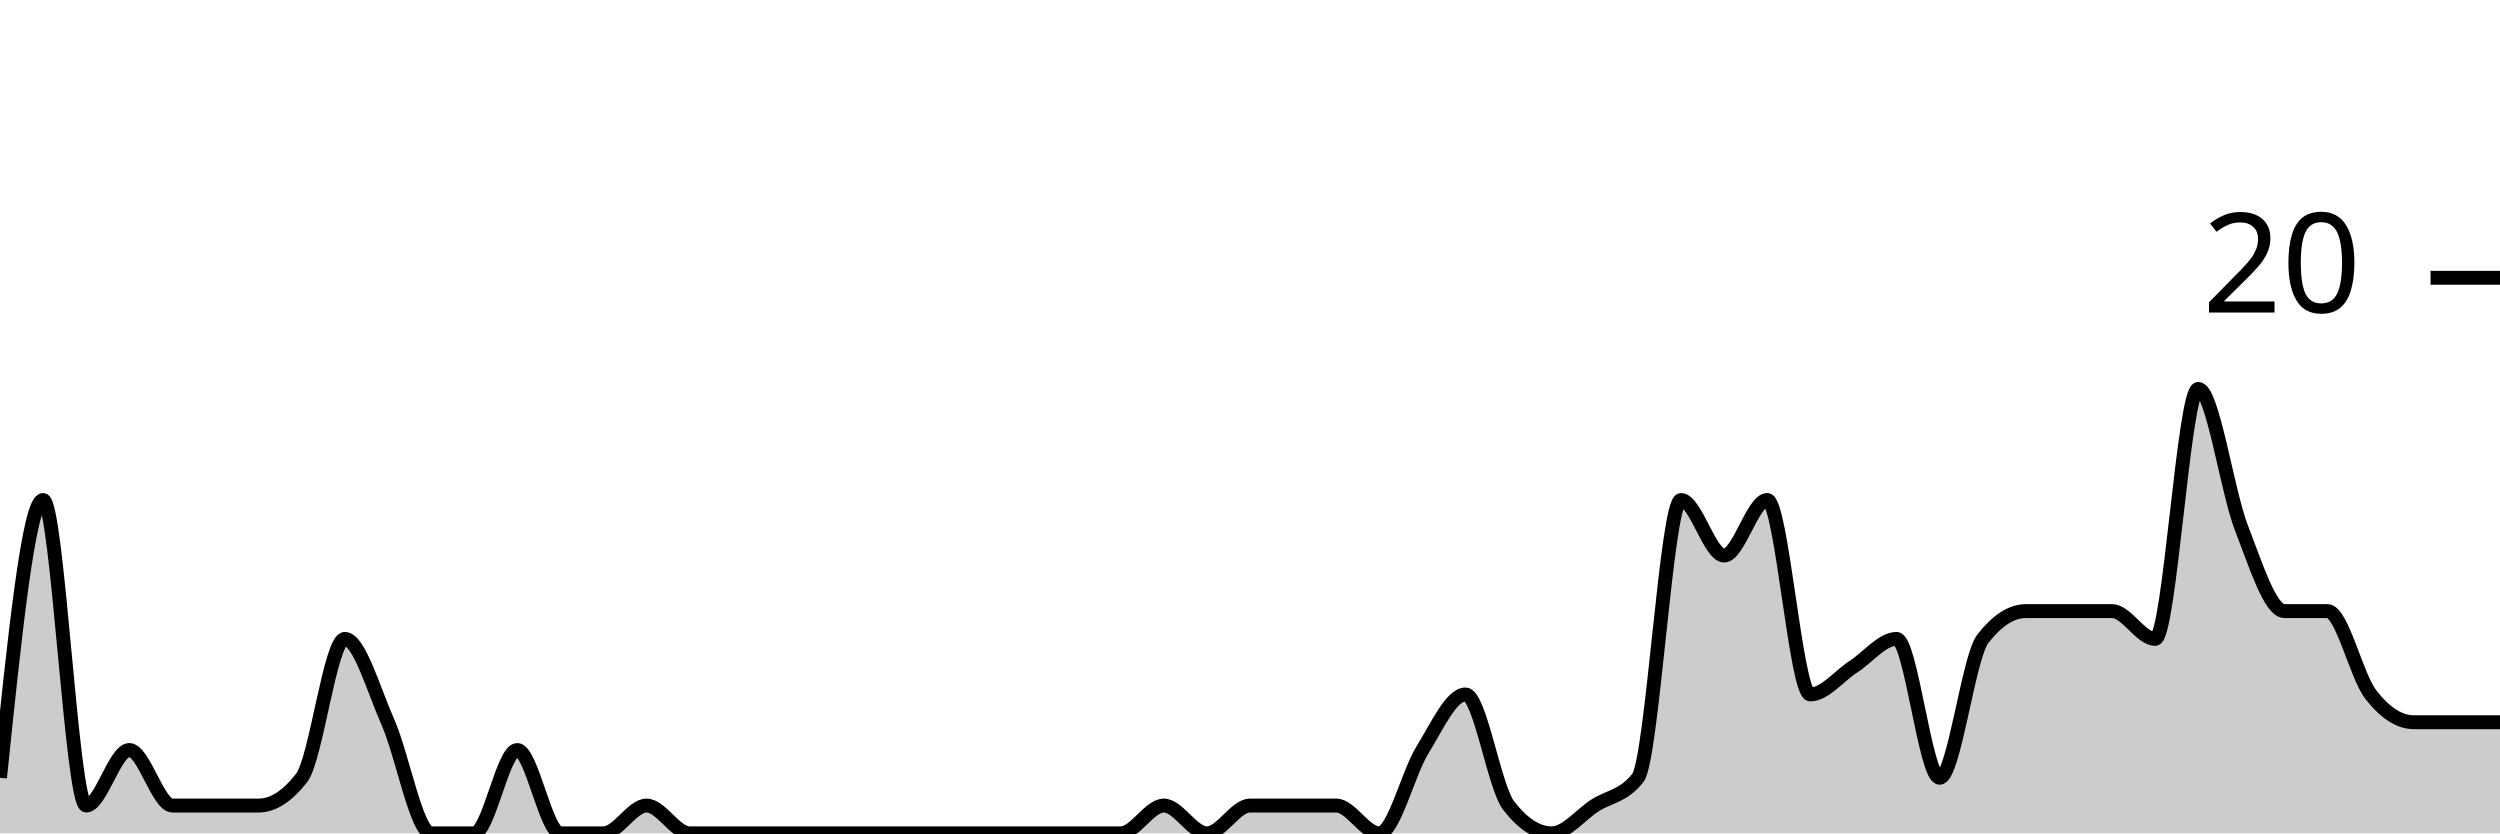
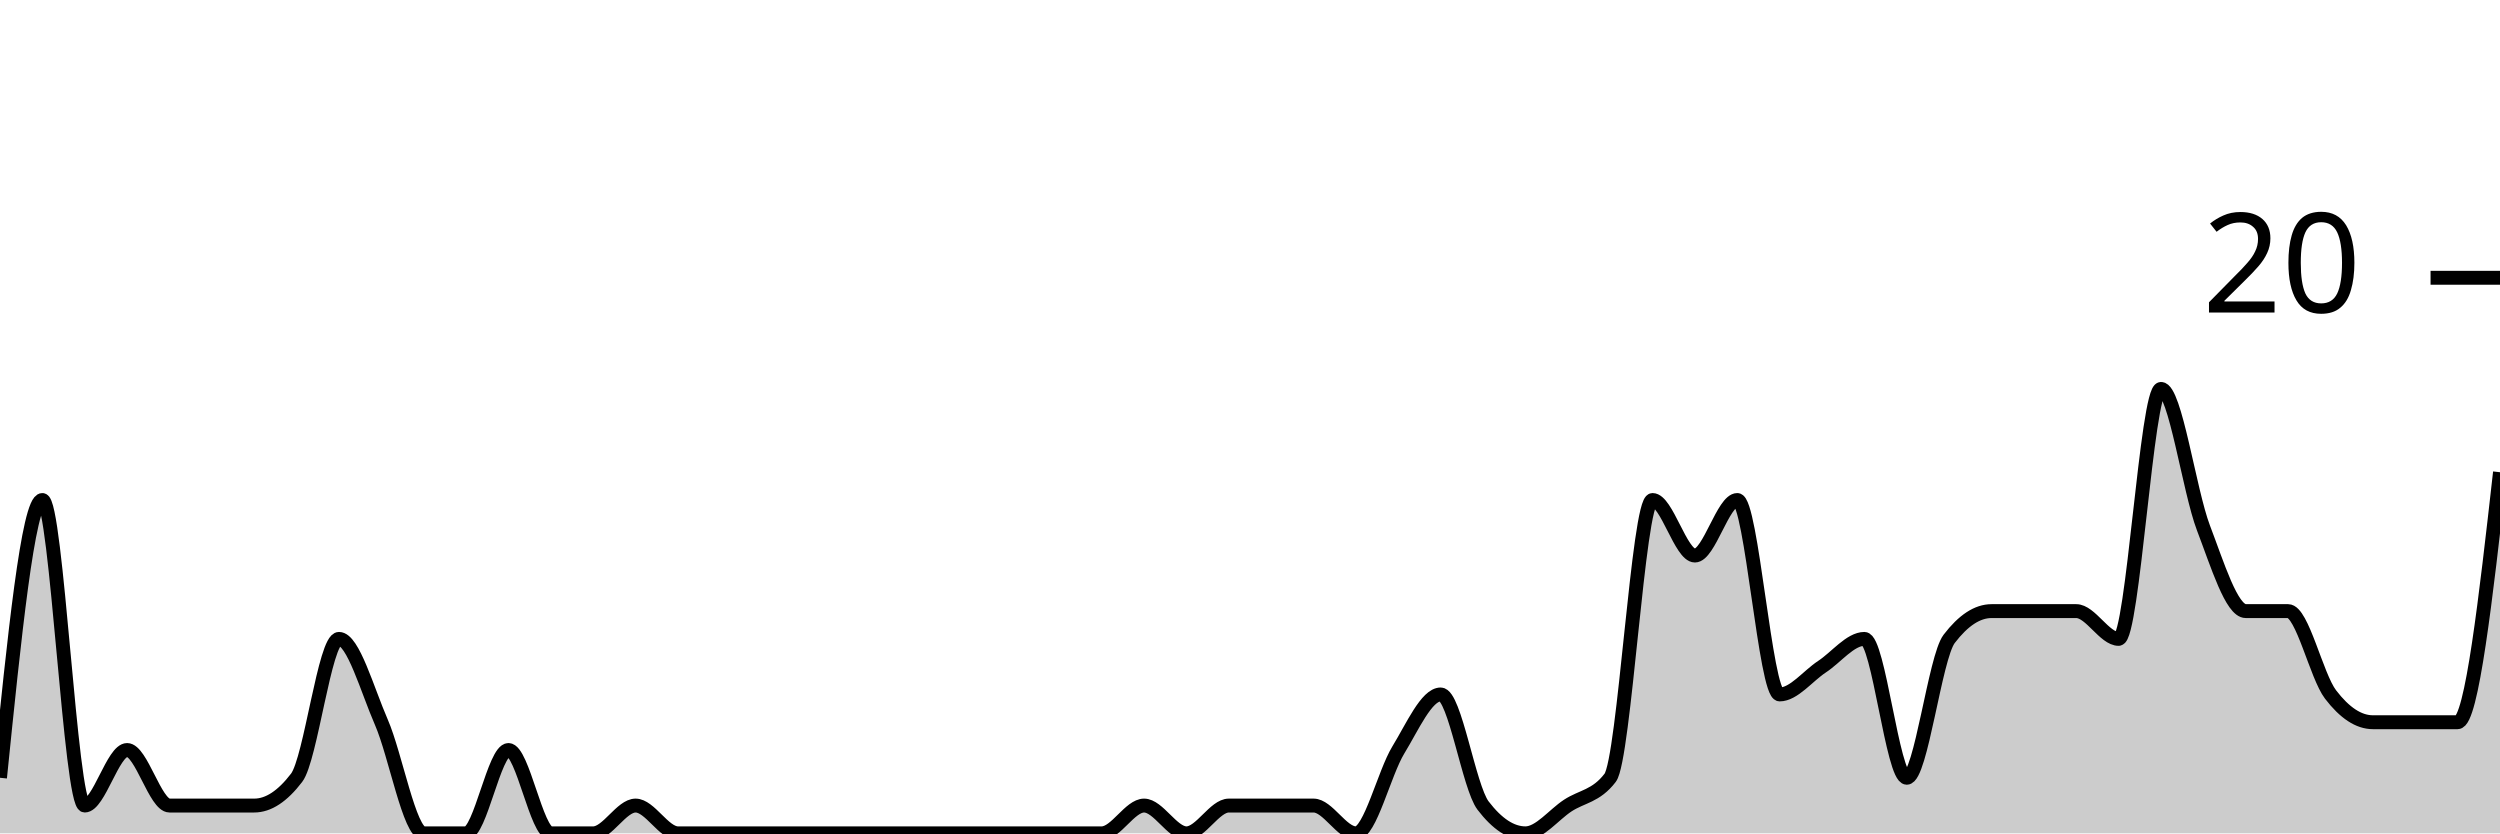
<svg xmlns="http://www.w3.org/2000/svg" viewBox="0 0 180 60">
  <g transform="translate(0,20)">
-     <path class="area" fill="rgba(0, 0, 0, 0.2)" d="M0,36C1.034,26,2.069,16,3.103,16C4.138,16,5.172,38,6.207,38C7.241,38,8.276,34,9.31,34C10.345,34,11.379,38,12.414,38C13.448,38,14.483,38,15.517,38C16.552,38,17.586,38,18.621,38C19.655,38,20.69,37.333,21.724,36C22.759,34.667,23.793,26,24.828,26C25.862,26,26.897,29.667,27.931,32C28.966,34.333,30,40,31.034,40C32.069,40,33.103,40,34.138,40C35.172,40,36.207,34,37.241,34C38.276,34,39.31,40,40.345,40C41.379,40,42.414,40,43.448,40C44.483,40,45.517,38,46.552,38C47.586,38,48.621,40,49.655,40C50.69,40,51.724,40,52.759,40C53.793,40,54.828,40,55.862,40C56.897,40,57.931,40,58.966,40C60,40,61.034,40,62.069,40C63.103,40,64.138,40,65.172,40C66.207,40,67.241,40,68.276,40C69.31,40,70.345,40,71.379,40C72.414,40,73.448,40,74.483,40C75.517,40,76.552,40,77.586,40C78.621,40,79.655,40,80.69,40C81.724,40,82.759,38,83.793,38C84.828,38,85.862,40,86.897,40C87.931,40,88.966,38,90,38C91.034,38,92.069,38,93.103,38C94.138,38,95.172,38,96.207,38C97.241,38,98.276,40,99.31,40C100.345,40,101.379,35.667,102.414,34C103.448,32.333,104.483,30,105.517,30C106.552,30,107.586,36.667,108.621,38C109.655,39.333,110.69,40,111.724,40C112.759,40,113.793,38.667,114.828,38C115.862,37.333,116.897,37.333,117.931,36C118.966,34.667,120,16,121.034,16C122.069,16,123.103,20,124.138,20C125.172,20,126.207,16,127.241,16C128.276,16,129.31,30,130.345,30C131.379,30,132.414,28.667,133.448,28C134.483,27.333,135.517,26,136.552,26C137.586,26,138.621,36,139.655,36C140.69,36,141.724,27.333,142.759,26C143.793,24.667,144.828,24,145.862,24C146.897,24,147.931,24,148.966,24C150,24,151.034,24,152.069,24C153.103,24,154.138,26,155.172,26C156.207,26,157.241,8,158.276,8C159.31,8,160.345,15.333,161.379,18C162.414,20.667,163.448,24,164.483,24C165.517,24,166.552,24,167.586,24C168.621,24,169.655,28.667,170.69,30C171.724,31.333,172.759,32,173.793,32C174.828,32,175.862,32,176.897,32C177.931,32,178.966,32,180,32L180,40C178.966,40,177.931,40,176.897,40C175.862,40,174.828,40,173.793,40C172.759,40,171.724,40,170.69,40C169.655,40,168.621,40,167.586,40C166.552,40,165.517,40,164.483,40C163.448,40,162.414,40,161.379,40C160.345,40,159.31,40,158.276,40C157.241,40,156.207,40,155.172,40C154.138,40,153.103,40,152.069,40C151.034,40,150,40,148.966,40C147.931,40,146.897,40,145.862,40C144.828,40,143.793,40,142.759,40C141.724,40,140.69,40,139.655,40C138.621,40,137.586,40,136.552,40C135.517,40,134.483,40,133.448,40C132.414,40,131.379,40,130.345,40C129.31,40,128.276,40,127.241,40C126.207,40,125.172,40,124.138,40C123.103,40,122.069,40,121.034,40C120,40,118.966,40,117.931,40C116.897,40,115.862,40,114.828,40C113.793,40,112.759,40,111.724,40C110.69,40,109.655,40,108.621,40C107.586,40,106.552,40,105.517,40C104.483,40,103.448,40,102.414,40C101.379,40,100.345,40,99.31,40C98.276,40,97.241,40,96.207,40C95.172,40,94.138,40,93.103,40C92.069,40,91.034,40,90,40C88.966,40,87.931,40,86.897,40C85.862,40,84.828,40,83.793,40C82.759,40,81.724,40,80.69,40C79.655,40,78.621,40,77.586,40C76.552,40,75.517,40,74.483,40C73.448,40,72.414,40,71.379,40C70.345,40,69.31,40,68.276,40C67.241,40,66.207,40,65.172,40C64.138,40,63.103,40,62.069,40C61.034,40,60,40,58.966,40C57.931,40,56.897,40,55.862,40C54.828,40,53.793,40,52.759,40C51.724,40,50.69,40,49.655,40C48.621,40,47.586,40,46.552,40C45.517,40,44.483,40,43.448,40C42.414,40,41.379,40,40.345,40C39.31,40,38.276,40,37.241,40C36.207,40,35.172,40,34.138,40C33.103,40,32.069,40,31.034,40C30,40,28.966,40,27.931,40C26.897,40,25.862,40,24.828,40C23.793,40,22.759,40,21.724,40C20.69,40,19.655,40,18.621,40C17.586,40,16.552,40,15.517,40C14.483,40,13.448,40,12.414,40C11.379,40,10.345,40,9.31,40C8.276,40,7.241,40,6.207,40C5.172,40,4.138,40,3.103,40C2.069,40,1.034,40,0,40Z" />
-     <path class="line" stroke="black" fill="none" d="M0,36C1.034,26,2.069,16,3.103,16C4.138,16,5.172,38,6.207,38C7.241,38,8.276,34,9.31,34C10.345,34,11.379,38,12.414,38C13.448,38,14.483,38,15.517,38C16.552,38,17.586,38,18.621,38C19.655,38,20.69,37.333,21.724,36C22.759,34.667,23.793,26,24.828,26C25.862,26,26.897,29.667,27.931,32C28.966,34.333,30,40,31.034,40C32.069,40,33.103,40,34.138,40C35.172,40,36.207,34,37.241,34C38.276,34,39.31,40,40.345,40C41.379,40,42.414,40,43.448,40C44.483,40,45.517,38,46.552,38C47.586,38,48.621,40,49.655,40C50.69,40,51.724,40,52.759,40C53.793,40,54.828,40,55.862,40C56.897,40,57.931,40,58.966,40C60,40,61.034,40,62.069,40C63.103,40,64.138,40,65.172,40C66.207,40,67.241,40,68.276,40C69.31,40,70.345,40,71.379,40C72.414,40,73.448,40,74.483,40C75.517,40,76.552,40,77.586,40C78.621,40,79.655,40,80.69,40C81.724,40,82.759,38,83.793,38C84.828,38,85.862,40,86.897,40C87.931,40,88.966,38,90,38C91.034,38,92.069,38,93.103,38C94.138,38,95.172,38,96.207,38C97.241,38,98.276,40,99.31,40C100.345,40,101.379,35.667,102.414,34C103.448,32.333,104.483,30,105.517,30C106.552,30,107.586,36.667,108.621,38C109.655,39.333,110.69,40,111.724,40C112.759,40,113.793,38.667,114.828,38C115.862,37.333,116.897,37.333,117.931,36C118.966,34.667,120,16,121.034,16C122.069,16,123.103,20,124.138,20C125.172,20,126.207,16,127.241,16C128.276,16,129.31,30,130.345,30C131.379,30,132.414,28.667,133.448,28C134.483,27.333,135.517,26,136.552,26C137.586,26,138.621,36,139.655,36C140.69,36,141.724,27.333,142.759,26C143.793,24.667,144.828,24,145.862,24C146.897,24,147.931,24,148.966,24C150,24,151.034,24,152.069,24C153.103,24,154.138,26,155.172,26C156.207,26,157.241,8,158.276,8C159.31,8,160.345,15.333,161.379,18C162.414,20.667,163.448,24,164.483,24C165.517,24,166.552,24,167.586,24C168.621,24,169.655,28.667,170.69,30C171.724,31.333,172.759,32,173.793,32C174.828,32,175.862,32,176.897,32C177.931,32,178.966,32,180,32" />
+     <path class="area" fill="rgba(0, 0, 0, 0.2)" d="M0,36C1.017,26,2.034,16,3.051,16C4.068,16,5.085,38,6.102,38C7.119,38,8.136,34,9.153,34C10.169,34,11.186,38,12.203,38C13.22,38,14.237,38,15.254,38C16.271,38,17.288,38,18.305,38C19.322,38,20.339,37.333,21.356,36C22.373,34.667,23.39,26,24.407,26C25.424,26,26.441,29.667,27.458,32C28.475,34.333,29.492,40,30.508,40C31.525,40,32.542,40,33.559,40C34.576,40,35.593,34,36.61,34C37.627,34,38.644,40,39.661,40C40.678,40,41.695,40,42.712,40C43.729,40,44.746,38,45.763,38C46.78,38,47.797,40,48.814,40C49.831,40,50.847,40,51.864,40C52.881,40,53.898,40,54.915,40C55.932,40,56.949,40,57.966,40C58.983,40,60,40,61.017,40C62.034,40,63.051,40,64.068,40C65.085,40,66.102,40,67.119,40C68.136,40,69.153,40,70.169,40C71.186,40,72.203,40,73.22,40C74.237,40,75.254,40,76.271,40C77.288,40,78.305,40,79.322,40C80.339,40,81.356,38,82.373,38C83.39,38,84.407,40,85.424,40C86.441,40,87.458,38,88.475,38C89.492,38,90.508,38,91.525,38C92.542,38,93.559,38,94.576,38C95.593,38,96.61,40,97.627,40C98.644,40,99.661,35.667,100.678,34C101.695,32.333,102.712,30,103.729,30C104.746,30,105.763,36.667,106.78,38C107.797,39.333,108.814,40,109.831,40C110.847,40,111.864,38.667,112.881,38C113.898,37.333,114.915,37.333,115.932,36C116.949,34.667,117.966,16,118.983,16C120,16,121.017,20,122.034,20C123.051,20,124.068,16,125.085,16C126.102,16,127.119,30,128.136,30C129.153,30,130.169,28.667,131.186,28C132.203,27.333,133.22,26,134.237,26C135.254,26,136.271,36,137.288,36C138.305,36,139.322,27.333,140.339,26C141.356,24.667,142.373,24,143.39,24C144.407,24,145.424,24,146.441,24C147.458,24,148.475,24,149.492,24C150.508,24,151.525,26,152.542,26C153.559,26,154.576,8,155.593,8C156.61,8,157.627,15.333,158.644,18C159.661,20.667,160.678,24,161.695,24C162.712,24,163.729,24,164.746,24C165.763,24,166.78,28.667,167.797,30C168.814,31.333,169.831,32,170.847,32C171.864,32,172.881,32,173.898,32C174.915,32,175.932,32,176.949,32C177.966,32,178.983,23,180,14L180,40C178.983,40,177.966,40,176.949,40C175.932,40,174.915,40,173.898,40C172.881,40,171.864,40,170.847,40C169.831,40,168.814,40,167.797,40C166.78,40,165.763,40,164.746,40C163.729,40,162.712,40,161.695,40C160.678,40,159.661,40,158.644,40C157.627,40,156.61,40,155.593,40C154.576,40,153.559,40,152.542,40C151.525,40,150.508,40,149.492,40C148.475,40,147.458,40,146.441,40C145.424,40,144.407,40,143.39,40C142.373,40,141.356,40,140.339,40C139.322,40,138.305,40,137.288,40C136.271,40,135.254,40,134.237,40C133.22,40,132.203,40,131.186,40C130.169,40,129.153,40,128.136,40C127.119,40,126.102,40,125.085,40C124.068,40,123.051,40,122.034,40C121.017,40,120,40,118.983,40C117.966,40,116.949,40,115.932,40C114.915,40,113.898,40,112.881,40C111.864,40,110.847,40,109.831,40C108.814,40,107.797,40,106.78,40C105.763,40,104.746,40,103.729,40C102.712,40,101.695,40,100.678,40C99.661,40,98.644,40,97.627,40C96.61,40,95.593,40,94.576,40C93.559,40,92.542,40,91.525,40C90.508,40,89.492,40,88.475,40C87.458,40,86.441,40,85.424,40C84.407,40,83.39,40,82.373,40C81.356,40,80.339,40,79.322,40C78.305,40,77.288,40,76.271,40C75.254,40,74.237,40,73.22,40C72.203,40,71.186,40,70.169,40C69.153,40,68.136,40,67.119,40C66.102,40,65.085,40,64.068,40C63.051,40,62.034,40,61.017,40C60,40,58.983,40,57.966,40C56.949,40,55.932,40,54.915,40C53.898,40,52.881,40,51.864,40C50.847,40,49.831,40,48.814,40C47.797,40,46.78,40,45.763,40C44.746,40,43.729,40,42.712,40C41.695,40,40.678,40,39.661,40C38.644,40,37.627,40,36.61,40C35.593,40,34.576,40,33.559,40C32.542,40,31.525,40,30.508,40C29.492,40,28.475,40,27.458,40C26.441,40,25.424,40,24.407,40C23.39,40,22.373,40,21.356,40C20.339,40,19.322,40,18.305,40C17.288,40,16.271,40,15.254,40C14.237,40,13.22,40,12.203,40C11.186,40,10.169,40,9.153,40C8.136,40,7.119,40,6.102,40C5.085,40,4.068,40,3.051,40C2.034,40,1.017,40,0,40Z" />
+     <path class="line" stroke="black" fill="none" d="M0,36C1.017,26,2.034,16,3.051,16C4.068,16,5.085,38,6.102,38C7.119,38,8.136,34,9.153,34C10.169,34,11.186,38,12.203,38C13.22,38,14.237,38,15.254,38C16.271,38,17.288,38,18.305,38C19.322,38,20.339,37.333,21.356,36C22.373,34.667,23.39,26,24.407,26C25.424,26,26.441,29.667,27.458,32C28.475,34.333,29.492,40,30.508,40C31.525,40,32.542,40,33.559,40C34.576,40,35.593,34,36.61,34C37.627,34,38.644,40,39.661,40C40.678,40,41.695,40,42.712,40C43.729,40,44.746,38,45.763,38C46.78,38,47.797,40,48.814,40C49.831,40,50.847,40,51.864,40C52.881,40,53.898,40,54.915,40C55.932,40,56.949,40,57.966,40C58.983,40,60,40,61.017,40C62.034,40,63.051,40,64.068,40C65.085,40,66.102,40,67.119,40C68.136,40,69.153,40,70.169,40C71.186,40,72.203,40,73.22,40C74.237,40,75.254,40,76.271,40C77.288,40,78.305,40,79.322,40C80.339,40,81.356,38,82.373,38C83.39,38,84.407,40,85.424,40C86.441,40,87.458,38,88.475,38C89.492,38,90.508,38,91.525,38C92.542,38,93.559,38,94.576,38C95.593,38,96.61,40,97.627,40C98.644,40,99.661,35.667,100.678,34C101.695,32.333,102.712,30,103.729,30C104.746,30,105.763,36.667,106.78,38C107.797,39.333,108.814,40,109.831,40C110.847,40,111.864,38.667,112.881,38C113.898,37.333,114.915,37.333,115.932,36C116.949,34.667,117.966,16,118.983,16C120,16,121.017,20,122.034,20C123.051,20,124.068,16,125.085,16C126.102,16,127.119,30,128.136,30C129.153,30,130.169,28.667,131.186,28C132.203,27.333,133.22,26,134.237,26C135.254,26,136.271,36,137.288,36C138.305,36,139.322,27.333,140.339,26C141.356,24.667,142.373,24,143.39,24C144.407,24,145.424,24,146.441,24C147.458,24,148.475,24,149.492,24C150.508,24,151.525,26,152.542,26C153.559,26,154.576,8,155.593,8C156.61,8,157.627,15.333,158.644,18C159.661,20.667,160.678,24,161.695,24C162.712,24,163.729,24,164.746,24C165.763,24,166.78,28.667,167.797,30C168.814,31.333,169.831,32,170.847,32C171.864,32,172.881,32,173.898,32C174.915,32,175.932,32,176.949,32C177.966,32,178.983,23,180,14" />
    <path class="axis-ceiling" stroke-width="1" stroke="black" fill="none" d="M175,0L180,0" />
    <text class="axis-ceiling-label" font-family="sans-serif" text-anchor="end" font-size="10px" x="170" y="2.5">20</text>
  </g>
</svg>
